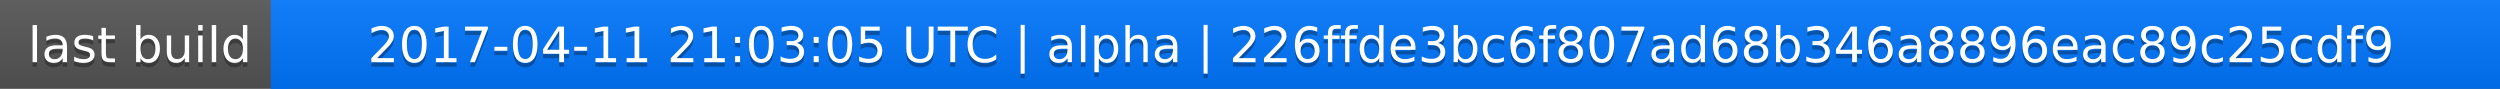
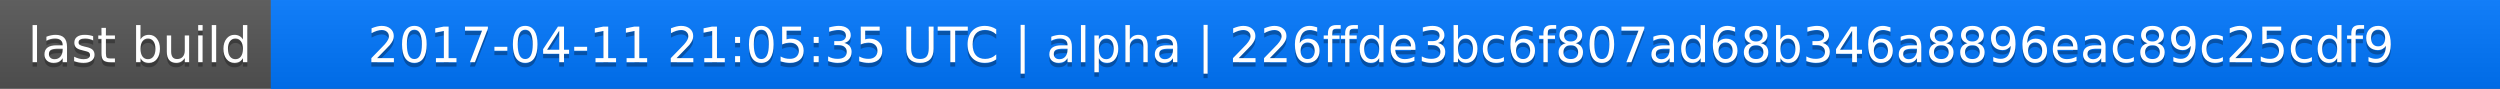
<svg xmlns="http://www.w3.org/2000/svg" width="563" height="20">
  <linearGradient id="a" x2="0" y2="100%">
    <stop offset="0" stop-color="#bbb" stop-opacity=".1" />
    <stop offset="1" stop-opacity=".1" />
  </linearGradient>
  <rect rx="0" width="563" height="20" fill="#555" />
  <rect rx="0" x="61" width="502" height="20" fill="#07f" />
  <path fill="#07f" d="M61 0h4v20h-4z" />
  <rect rx="0" width="563" height="20" fill="url(#a)" />
  <g fill="#fff" text-anchor="middle" font-family="DejaVu Sans,Verdana,Geneva,sans-serif" font-size="11">
    <text x="31.5" y="15" fill="#010101" fill-opacity=".3">last build</text>
    <text x="31.5" y="14">last build</text>
-     <text x="311" y="15" fill="#010101" fill-opacity=".3">2017-04-11 21:03:05 UTC | alpha | 226ffde3bc6f807ad68b346a8896eac89c25cdf9</text>
-     <text x="311" y="14">2017-04-11 21:03:05 UTC | alpha | 226ffde3bc6f807ad68b346a8896eac89c25cdf9</text>
+     <text x="311" y="15" fill="#010101" fill-opacity=".3">2017-04-11 21:05:35 UTC | alpha | 226ffde3bc6f807ad68b346a8896eac89c25cdf9</text>
+     <text x="311" y="14">2017-04-11 21:05:35 UTC | alpha | 226ffde3bc6f807ad68b346a8896eac89c25cdf9</text>
  </g>
</svg>
